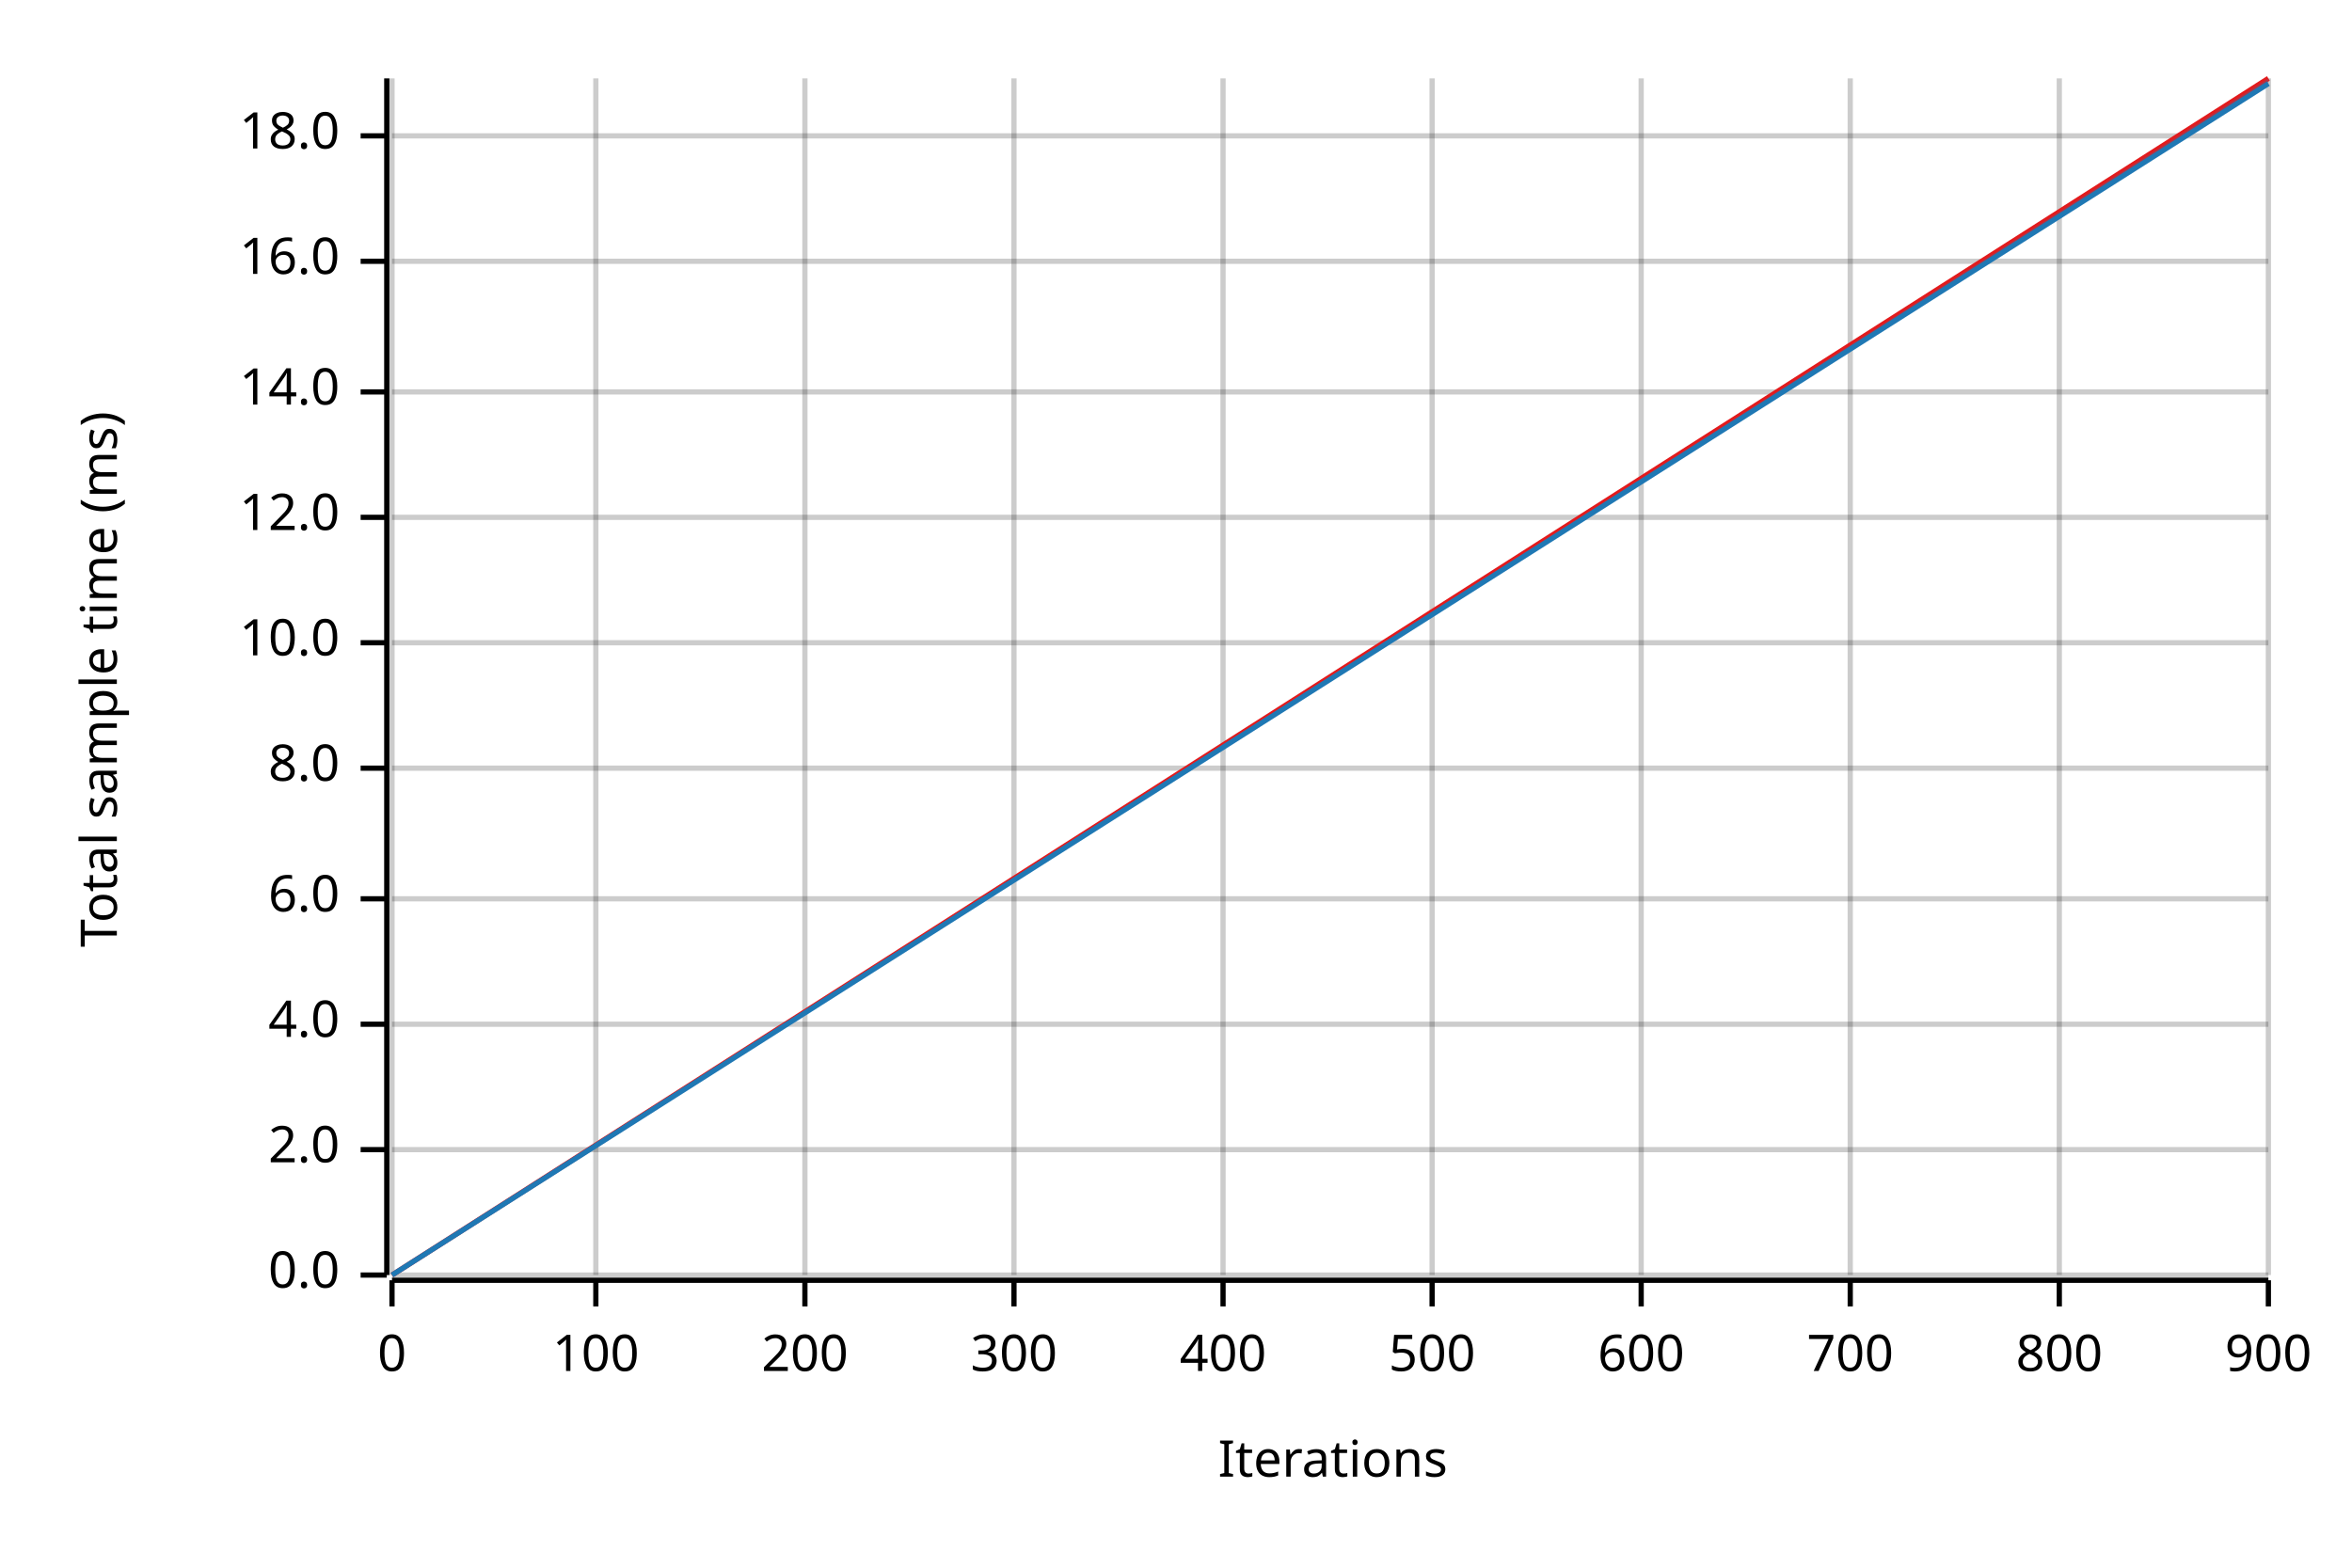
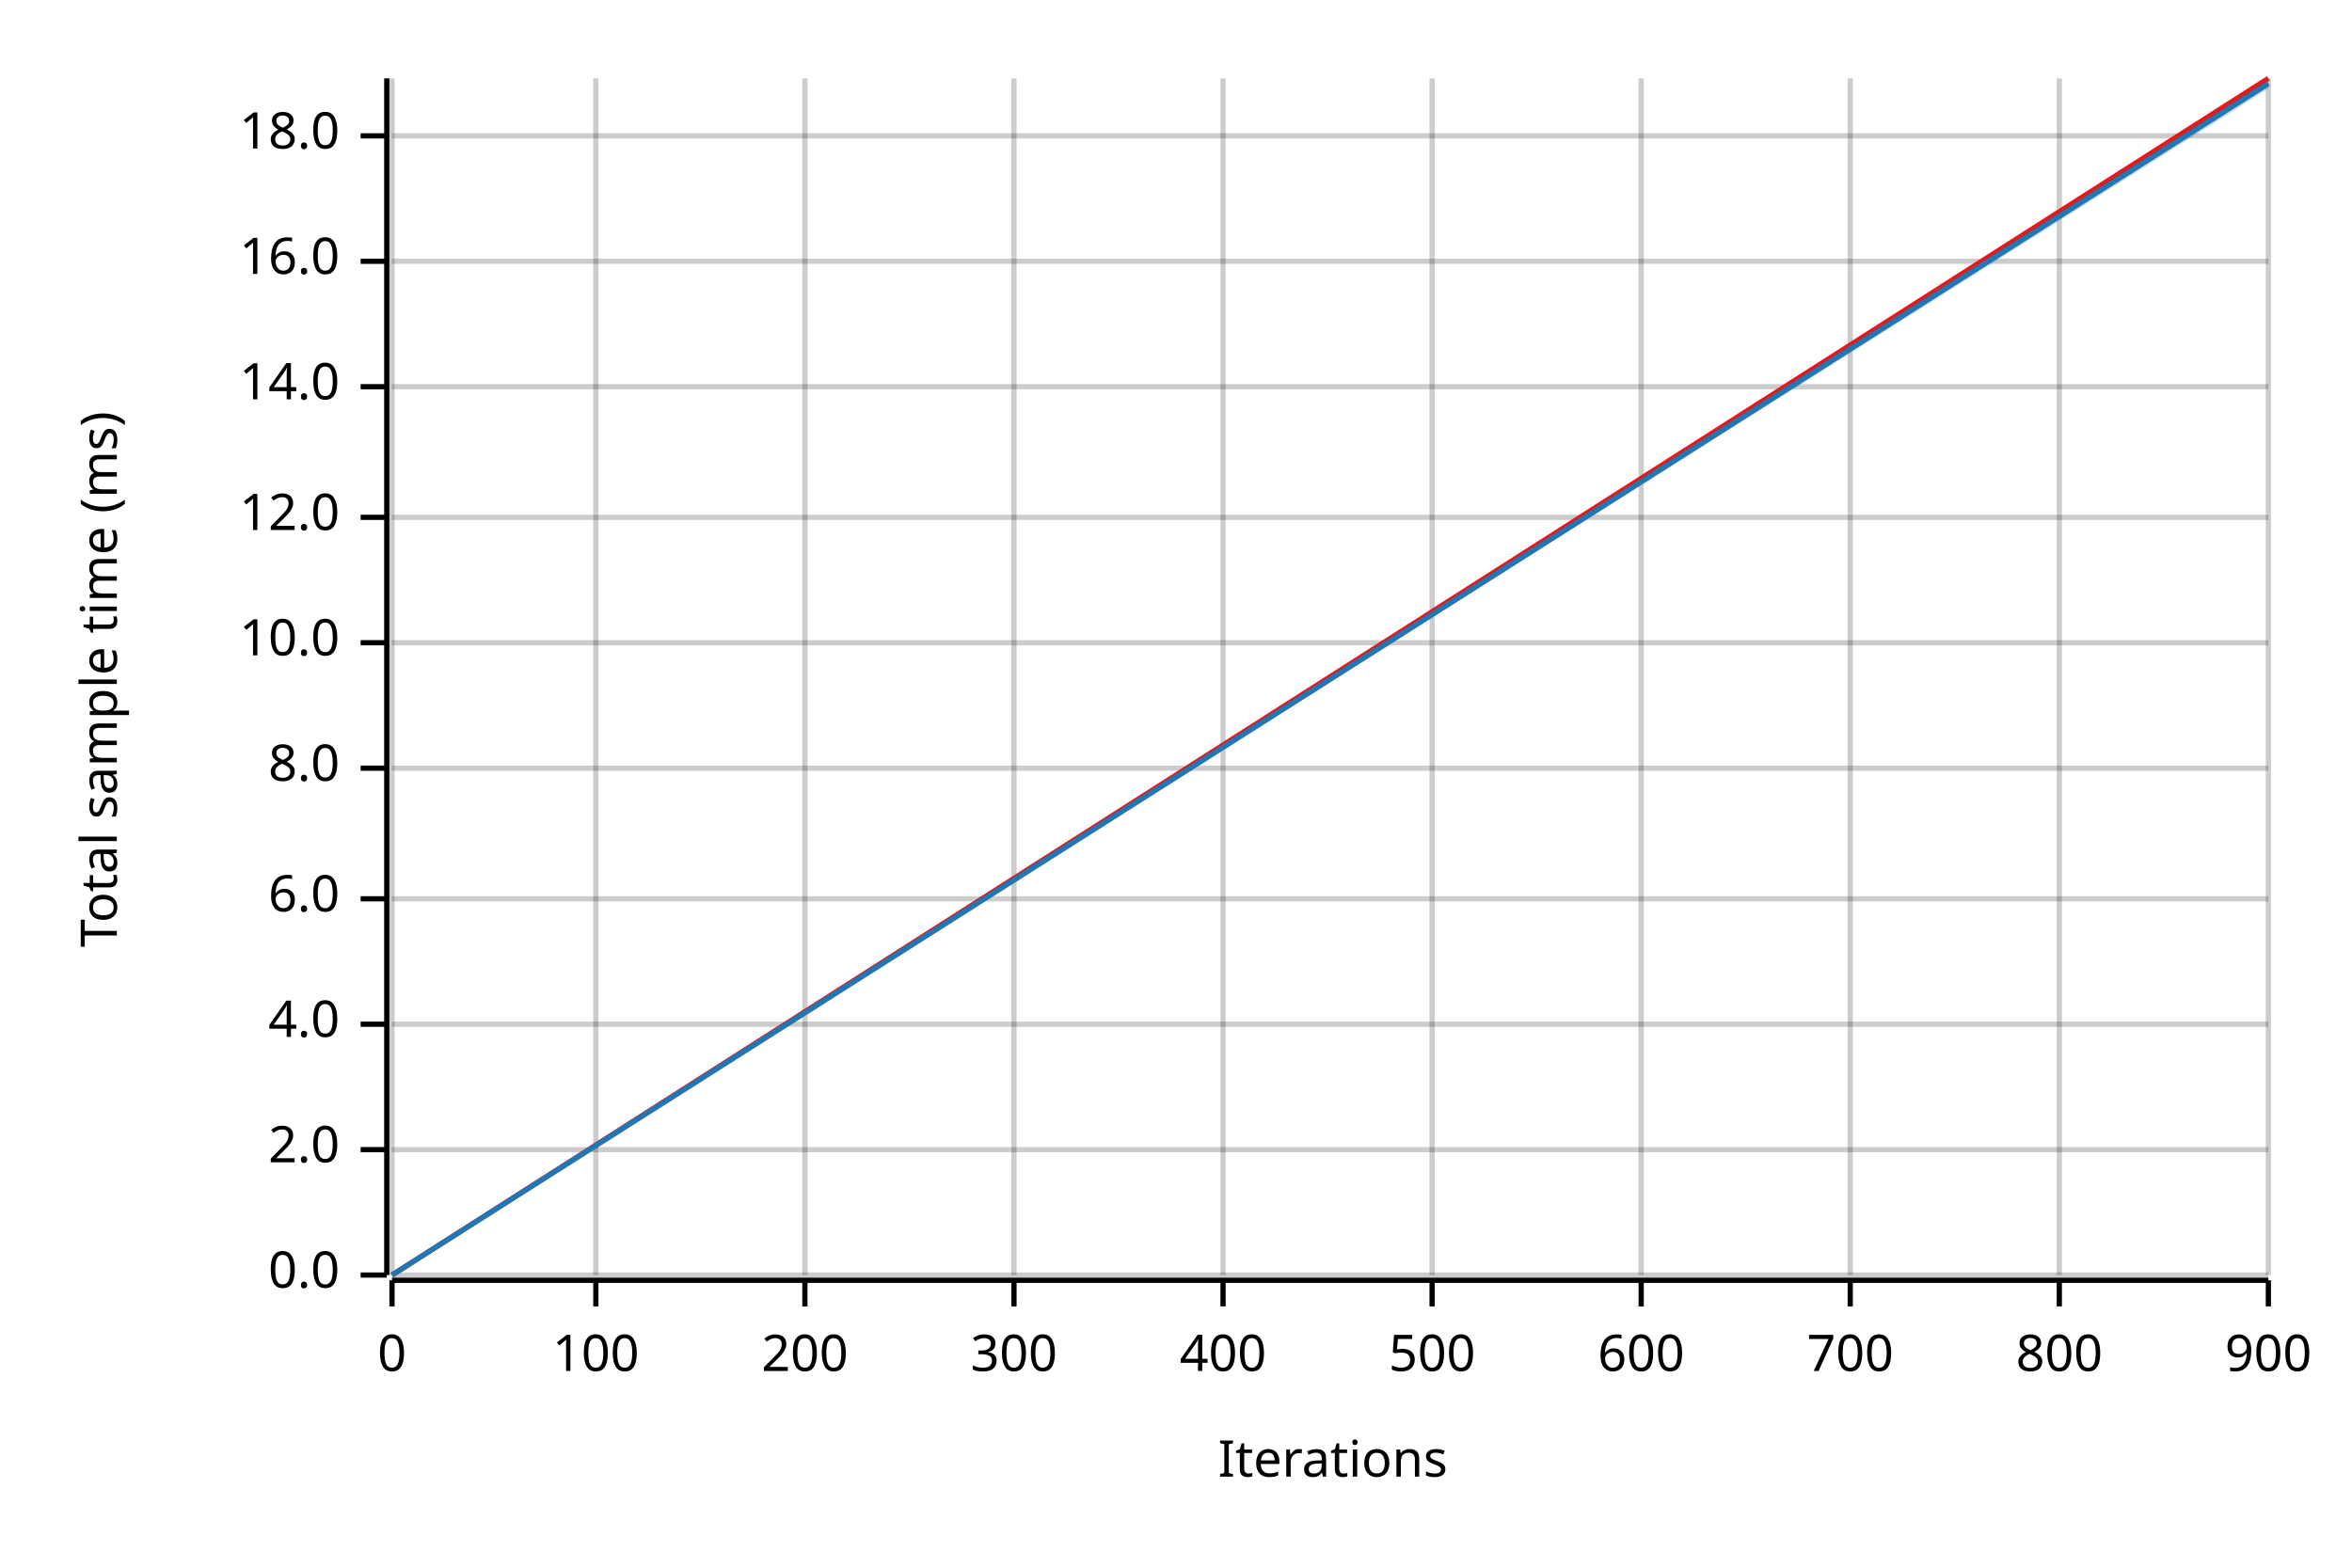
<svg xmlns="http://www.w3.org/2000/svg" width="450" height="300" viewBox="0 0 450 300">
  <text x="15" y="130" dy="0.76em" text-anchor="middle" font-family="sans-serif" font-size="9.677" opacity="1" fill="#000000" transform="rotate(270, 15, 130)">
Total sample time (ms)
</text>
  <text x="255" y="285" dy="-0.5ex" text-anchor="middle" font-family="sans-serif" font-size="9.677" opacity="1" fill="#000000">
Iterations
</text>
  <line opacity="0.2" stroke="#000000" stroke-width="1" x1="75" y1="244" x2="75" y2="15" />
  <line opacity="0.2" stroke="#000000" stroke-width="1" x1="114" y1="244" x2="114" y2="15" />
  <line opacity="0.2" stroke="#000000" stroke-width="1" x1="154" y1="244" x2="154" y2="15" />
  <line opacity="0.2" stroke="#000000" stroke-width="1" x1="194" y1="244" x2="194" y2="15" />
  <line opacity="0.2" stroke="#000000" stroke-width="1" x1="234" y1="244" x2="234" y2="15" />
  <line opacity="0.2" stroke="#000000" stroke-width="1" x1="274" y1="244" x2="274" y2="15" />
  <line opacity="0.2" stroke="#000000" stroke-width="1" x1="314" y1="244" x2="314" y2="15" />
  <line opacity="0.2" stroke="#000000" stroke-width="1" x1="354" y1="244" x2="354" y2="15" />
  <line opacity="0.2" stroke="#000000" stroke-width="1" x1="394" y1="244" x2="394" y2="15" />
  <line opacity="0.2" stroke="#000000" stroke-width="1" x1="434" y1="244" x2="434" y2="15" />
  <line opacity="0.2" stroke="#000000" stroke-width="1" x1="75" y1="244" x2="434" y2="244" />
  <line opacity="0.2" stroke="#000000" stroke-width="1" x1="75" y1="220" x2="434" y2="220" />
  <line opacity="0.2" stroke="#000000" stroke-width="1" x1="75" y1="196" x2="434" y2="196" />
  <line opacity="0.2" stroke="#000000" stroke-width="1" x1="75" y1="172" x2="434" y2="172" />
  <line opacity="0.2" stroke="#000000" stroke-width="1" x1="75" y1="147" x2="434" y2="147" />
  <line opacity="0.2" stroke="#000000" stroke-width="1" x1="75" y1="123" x2="434" y2="123" />
  <line opacity="0.2" stroke="#000000" stroke-width="1" x1="75" y1="99" x2="434" y2="99" />
-   <line opacity="0.2" stroke="#000000" stroke-width="1" x1="75" y1="75" x2="434" y2="75" />
+   <line opacity="0.2" stroke="#000000" stroke-width="1" x1="75" y1="74" x2="434" y2="74" />
  <line opacity="0.2" stroke="#000000" stroke-width="1" x1="75" y1="50" x2="434" y2="50" />
  <line opacity="0.2" stroke="#000000" stroke-width="1" x1="75" y1="26" x2="434" y2="26" />
  <polyline fill="none" opacity="1" stroke="#000000" stroke-width="1" points="74,15 74,244 " />
  <text x="65" y="244" dy="0.5ex" text-anchor="end" font-family="sans-serif" font-size="9.677" opacity="1" fill="#000000">
0.0
</text>
  <polyline fill="none" opacity="1" stroke="#000000" stroke-width="1" points="69,244 74,244 " />
  <text x="65" y="220" dy="0.5ex" text-anchor="end" font-family="sans-serif" font-size="9.677" opacity="1" fill="#000000">
2.0
</text>
  <polyline fill="none" opacity="1" stroke="#000000" stroke-width="1" points="69,220 74,220 " />
  <text x="65" y="196" dy="0.5ex" text-anchor="end" font-family="sans-serif" font-size="9.677" opacity="1" fill="#000000">
4.0
</text>
  <polyline fill="none" opacity="1" stroke="#000000" stroke-width="1" points="69,196 74,196 " />
  <text x="65" y="172" dy="0.5ex" text-anchor="end" font-family="sans-serif" font-size="9.677" opacity="1" fill="#000000">
6.0
</text>
  <polyline fill="none" opacity="1" stroke="#000000" stroke-width="1" points="69,172 74,172 " />
  <text x="65" y="147" dy="0.5ex" text-anchor="end" font-family="sans-serif" font-size="9.677" opacity="1" fill="#000000">
8.0
</text>
  <polyline fill="none" opacity="1" stroke="#000000" stroke-width="1" points="69,147 74,147 " />
  <text x="65" y="123" dy="0.5ex" text-anchor="end" font-family="sans-serif" font-size="9.677" opacity="1" fill="#000000">
10.0
</text>
  <polyline fill="none" opacity="1" stroke="#000000" stroke-width="1" points="69,123 74,123 " />
  <text x="65" y="99" dy="0.5ex" text-anchor="end" font-family="sans-serif" font-size="9.677" opacity="1" fill="#000000">
12.0
</text>
  <polyline fill="none" opacity="1" stroke="#000000" stroke-width="1" points="69,99 74,99 " />
-   <text x="65" y="75" dy="0.5ex" text-anchor="end" font-family="sans-serif" font-size="9.677" opacity="1" fill="#000000">
+   <text x="65" y="74" dy="0.5ex" text-anchor="end" font-family="sans-serif" font-size="9.677" opacity="1" fill="#000000">
14.0
</text>
-   <polyline fill="none" opacity="1" stroke="#000000" stroke-width="1" points="69,75 74,75 " />
+   <polyline fill="none" opacity="1" stroke="#000000" stroke-width="1" points="69,74 74,74 " />
  <text x="65" y="50" dy="0.5ex" text-anchor="end" font-family="sans-serif" font-size="9.677" opacity="1" fill="#000000">
16.0
</text>
  <polyline fill="none" opacity="1" stroke="#000000" stroke-width="1" points="69,50 74,50 " />
  <text x="65" y="26" dy="0.5ex" text-anchor="end" font-family="sans-serif" font-size="9.677" opacity="1" fill="#000000">
18.0
</text>
  <polyline fill="none" opacity="1" stroke="#000000" stroke-width="1" points="69,26 74,26 " />
  <polyline fill="none" opacity="1" stroke="#000000" stroke-width="1" points="75,245 434,245 " />
  <text x="75" y="255" dy="0.76em" text-anchor="middle" font-family="sans-serif" font-size="9.677" opacity="1" fill="#000000">
0
</text>
  <polyline fill="none" opacity="1" stroke="#000000" stroke-width="1" points="75,245 75,250 " />
  <text x="114" y="255" dy="0.76em" text-anchor="middle" font-family="sans-serif" font-size="9.677" opacity="1" fill="#000000">
100
</text>
  <polyline fill="none" opacity="1" stroke="#000000" stroke-width="1" points="114,245 114,250 " />
  <text x="154" y="255" dy="0.76em" text-anchor="middle" font-family="sans-serif" font-size="9.677" opacity="1" fill="#000000">
200
</text>
  <polyline fill="none" opacity="1" stroke="#000000" stroke-width="1" points="154,245 154,250 " />
  <text x="194" y="255" dy="0.76em" text-anchor="middle" font-family="sans-serif" font-size="9.677" opacity="1" fill="#000000">
300
</text>
  <polyline fill="none" opacity="1" stroke="#000000" stroke-width="1" points="194,245 194,250 " />
  <text x="234" y="255" dy="0.76em" text-anchor="middle" font-family="sans-serif" font-size="9.677" opacity="1" fill="#000000">
400
</text>
  <polyline fill="none" opacity="1" stroke="#000000" stroke-width="1" points="234,245 234,250 " />
  <text x="274" y="255" dy="0.76em" text-anchor="middle" font-family="sans-serif" font-size="9.677" opacity="1" fill="#000000">
500
</text>
  <polyline fill="none" opacity="1" stroke="#000000" stroke-width="1" points="274,245 274,250 " />
  <text x="314" y="255" dy="0.76em" text-anchor="middle" font-family="sans-serif" font-size="9.677" opacity="1" fill="#000000">
600
</text>
  <polyline fill="none" opacity="1" stroke="#000000" stroke-width="1" points="314,245 314,250 " />
  <text x="354" y="255" dy="0.76em" text-anchor="middle" font-family="sans-serif" font-size="9.677" opacity="1" fill="#000000">
700
</text>
  <polyline fill="none" opacity="1" stroke="#000000" stroke-width="1" points="354,245 354,250 " />
  <text x="394" y="255" dy="0.76em" text-anchor="middle" font-family="sans-serif" font-size="9.677" opacity="1" fill="#000000">
800
</text>
  <polyline fill="none" opacity="1" stroke="#000000" stroke-width="1" points="394,245 394,250 " />
  <text x="434" y="255" dy="0.76em" text-anchor="middle" font-family="sans-serif" font-size="9.677" opacity="1" fill="#000000">
900
</text>
  <polyline fill="none" opacity="1" stroke="#000000" stroke-width="1" points="434,245 434,250 " />
  <polyline fill="none" opacity="1" stroke="#E31A1C" stroke-width="1" points="75,244 434,15 " />
  <polygon opacity="0.25" fill="#E31A1C" points="75,244 434,16 434,15 " />
  <polyline fill="none" opacity="1" stroke="#1F78B4" stroke-width="1" points="75,244 434,16 " />
-   <polygon opacity="0.25" fill="#1F78B4" points="75,244 434,16 434,15 " />
+   <polygon opacity="0.25" fill="#1F78B4" points="75,244 434,17 434,16 " />
</svg>
